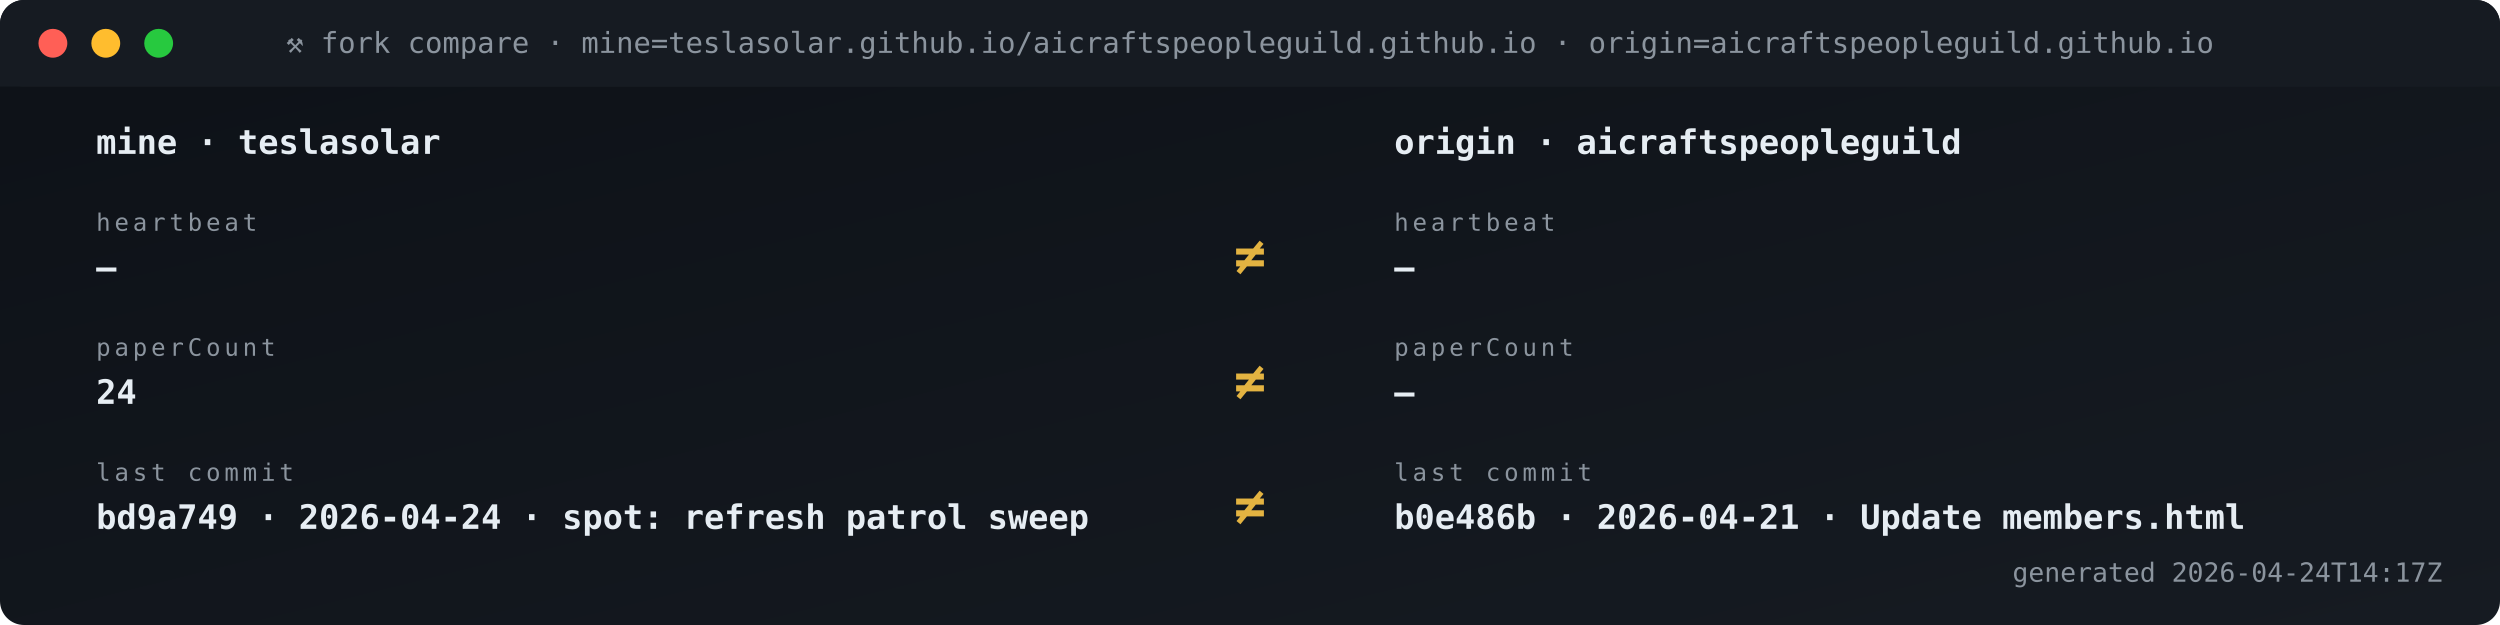
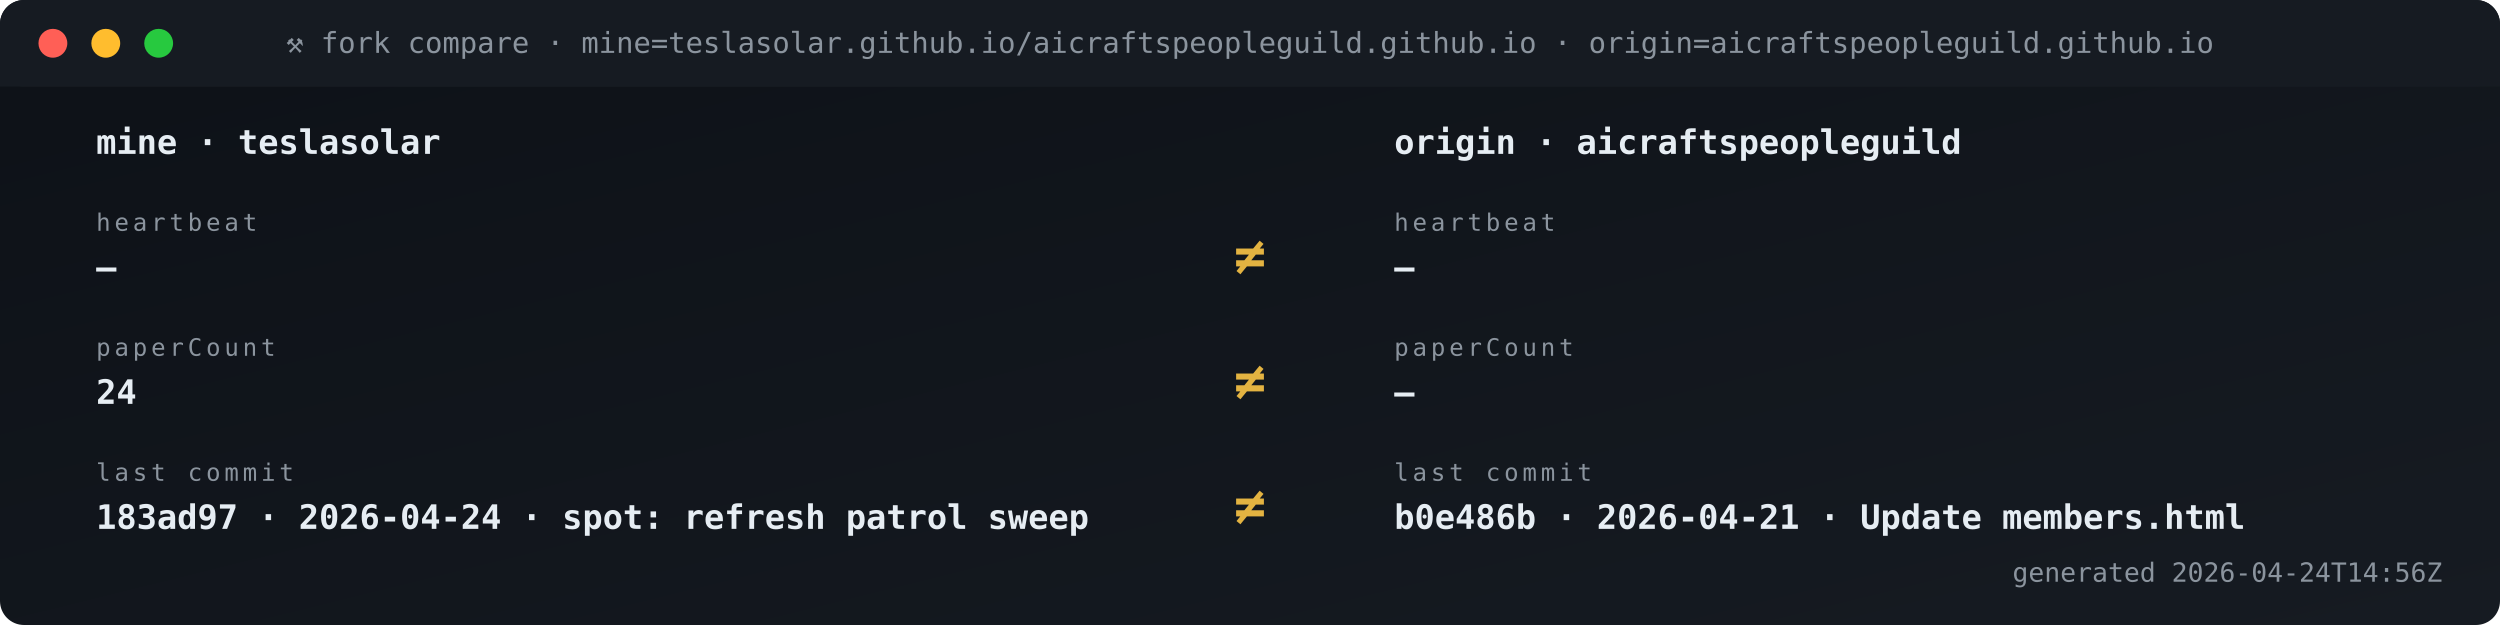
<svg xmlns="http://www.w3.org/2000/svg" viewBox="0 0 1040 260" width="1040" height="260" role="img" aria-label="Fork vs origin compare">
  <defs>
    <linearGradient id="gBg" x1="0" x2="1" y1="0" y2="1">
      <stop offset="0" stop-color="#0d1117" />
      <stop offset="1" stop-color="#161b22" />
    </linearGradient>
    <style>
      .t{font-family:'SFMono-Regular',Consolas,monospace}
      .lb{fill:#8b949e;font-size:10px;text-transform:uppercase;letter-spacing:1.6px}
      .va{fill:#e6edf3;font-size:20px;font-weight:700}
      .vs{fill:#e6edf3;font-size:14px;font-weight:600}
      .lo{fill:#79c0ff;font-size:11px}
      .sub{fill:#8b949e;font-size:11px}
      .g{fill:#3fb950} .a{fill:#e3b341} .r{fill:#f85149}
      .p{fill:#a371f7} .o{fill:#f0883e}
      .pulse{animation:plz 1.8s ease-out infinite}
      @keyframes plz{
        0%{transform:scale(1);opacity:.85}
        45%{transform:scale(1.35);opacity:.3}
        100%{transform:scale(1.8);opacity:0}
      }
      .spin{animation:sp 4s linear infinite;transform-origin:center}
      @keyframes sp{from{transform:rotate(0)}to{transform:rotate(360deg)}}
    </style>
  </defs>
  <rect width="1040" height="260" rx="10" fill="url(#gBg)" />
  <rect x="0" y="0" width="1040" height="36" rx="10" fill="#161b22" />
  <rect x="0" y="26" width="1040" height="10" fill="#161b22" />
  <circle cx="22" cy="18" r="6" fill="#ff5f56" />
  <circle cx="44" cy="18" r="6" fill="#ffbd2e" />
  <circle cx="66" cy="18" r="6" fill="#27c93f" />
  <text x="520" y="22" text-anchor="middle" class="t" font-size="12" fill="#8b949e">⚒ fork compare · mine=teslasolar.github.io/aicraftspeopleguild.github.io  ·  origin=aicraftspeopleguild.github.io</text>
  <text x="40" y="64" class="t vs">mine  ·  teslasolar</text>
  <text x="580" y="64" class="t vs">origin  ·  aicraftspeopleguild</text>
  <text x="40" y="96" class="t lb">heartbeat</text>
  <text x="40" y="116" class="t vs">—</text>
  <text x="580" y="96" class="t lb">heartbeat</text>
  <text x="580" y="116" class="t vs">—</text>
  <text x="520" y="114" text-anchor="middle" class="t" font-size="22" font-weight="700" fill="#e3b341">≠</text>
  <text x="40" y="148" class="t lb">paperCount</text>
  <text x="40" y="168" class="t vs">24</text>
  <text x="580" y="148" class="t lb">paperCount</text>
  <text x="580" y="168" class="t vs">—</text>
  <text x="520" y="166" text-anchor="middle" class="t" font-size="22" font-weight="700" fill="#e3b341">≠</text>
  <text x="40" y="200" class="t lb">last commit</text>
-   <text x="40" y="220" class="t vs">bd9a749 · 2026-04-24 · spot: refresh patrol sweep</text>
+   <text x="40" y="220" class="t vs">183ad97 · 2026-04-24 · spot: refresh patrol sweep</text>
  <text x="580" y="200" class="t lb">last commit</text>
  <text x="580" y="220" class="t vs">b0e486b · 2026-04-21 · Update members.html</text>
  <text x="520" y="218" text-anchor="middle" class="t" font-size="22" font-weight="700" fill="#e3b341">≠</text>
-   <text x="1016" y="242" text-anchor="end" class="t sub">generated 2026-04-24T14:17Z</text>
+   <text x="1016" y="242" text-anchor="end" class="t sub">generated 2026-04-24T14:56Z</text>
</svg>
